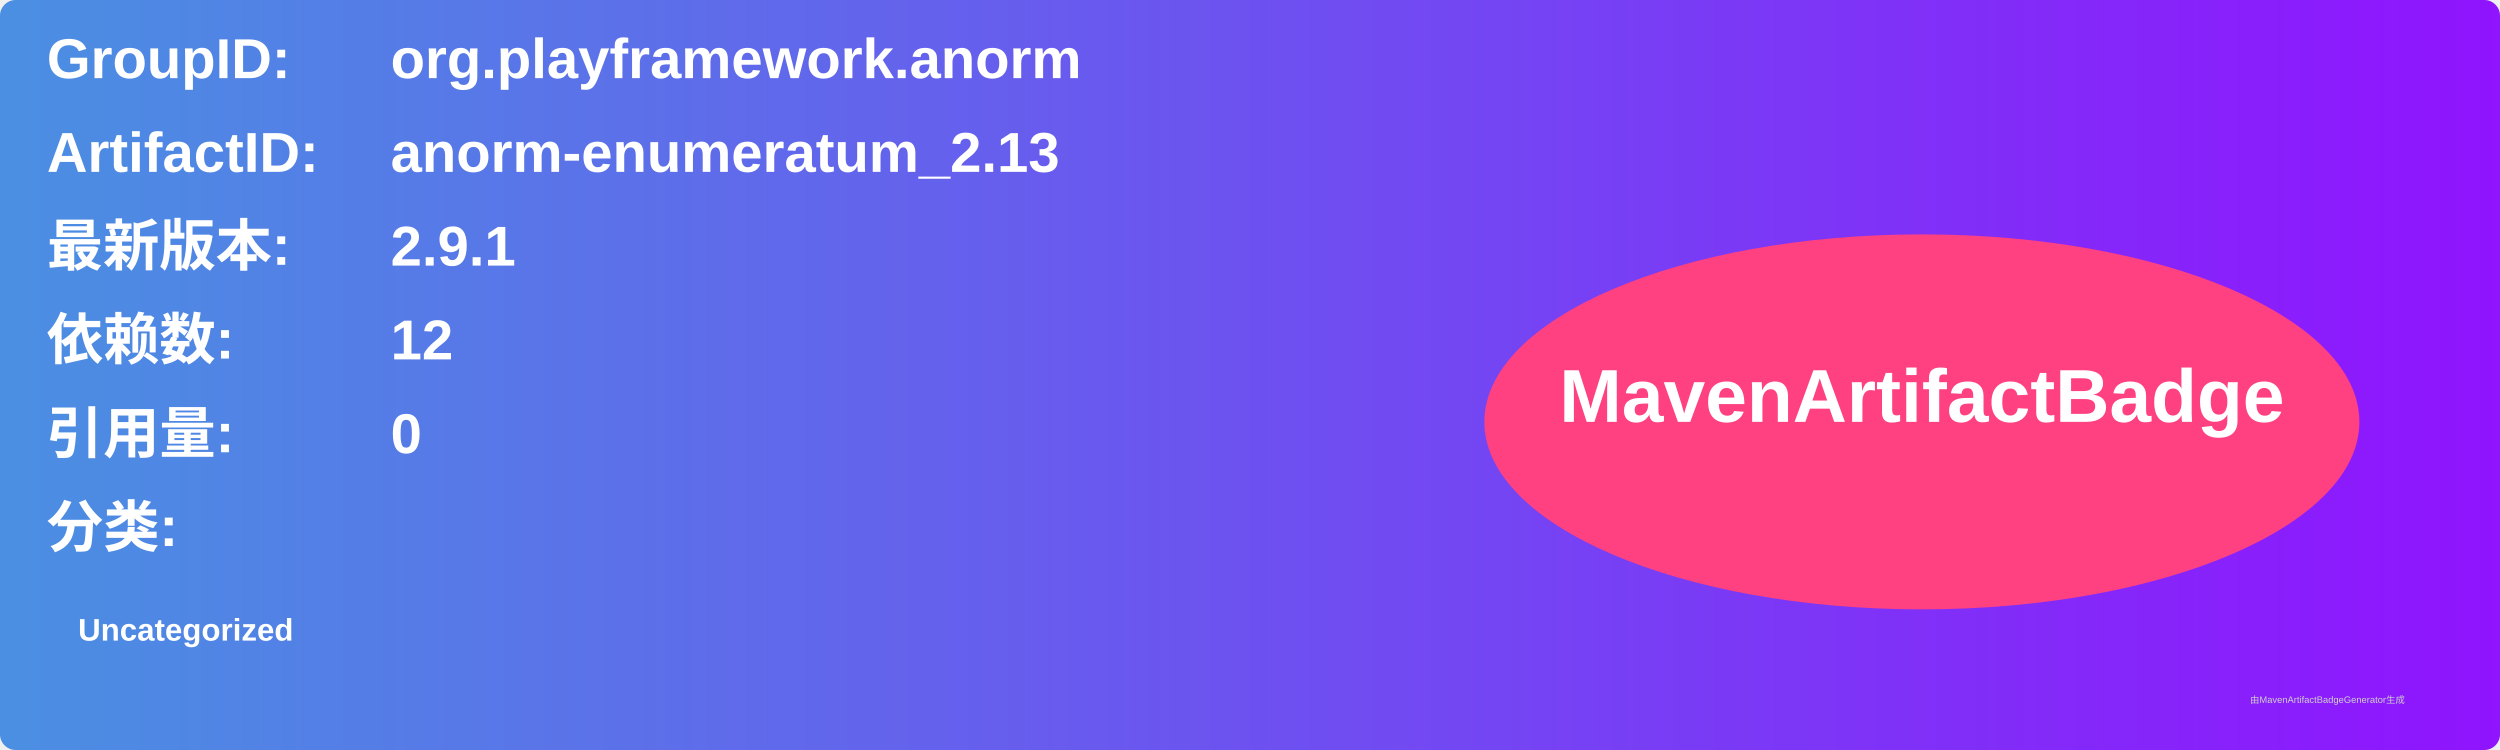
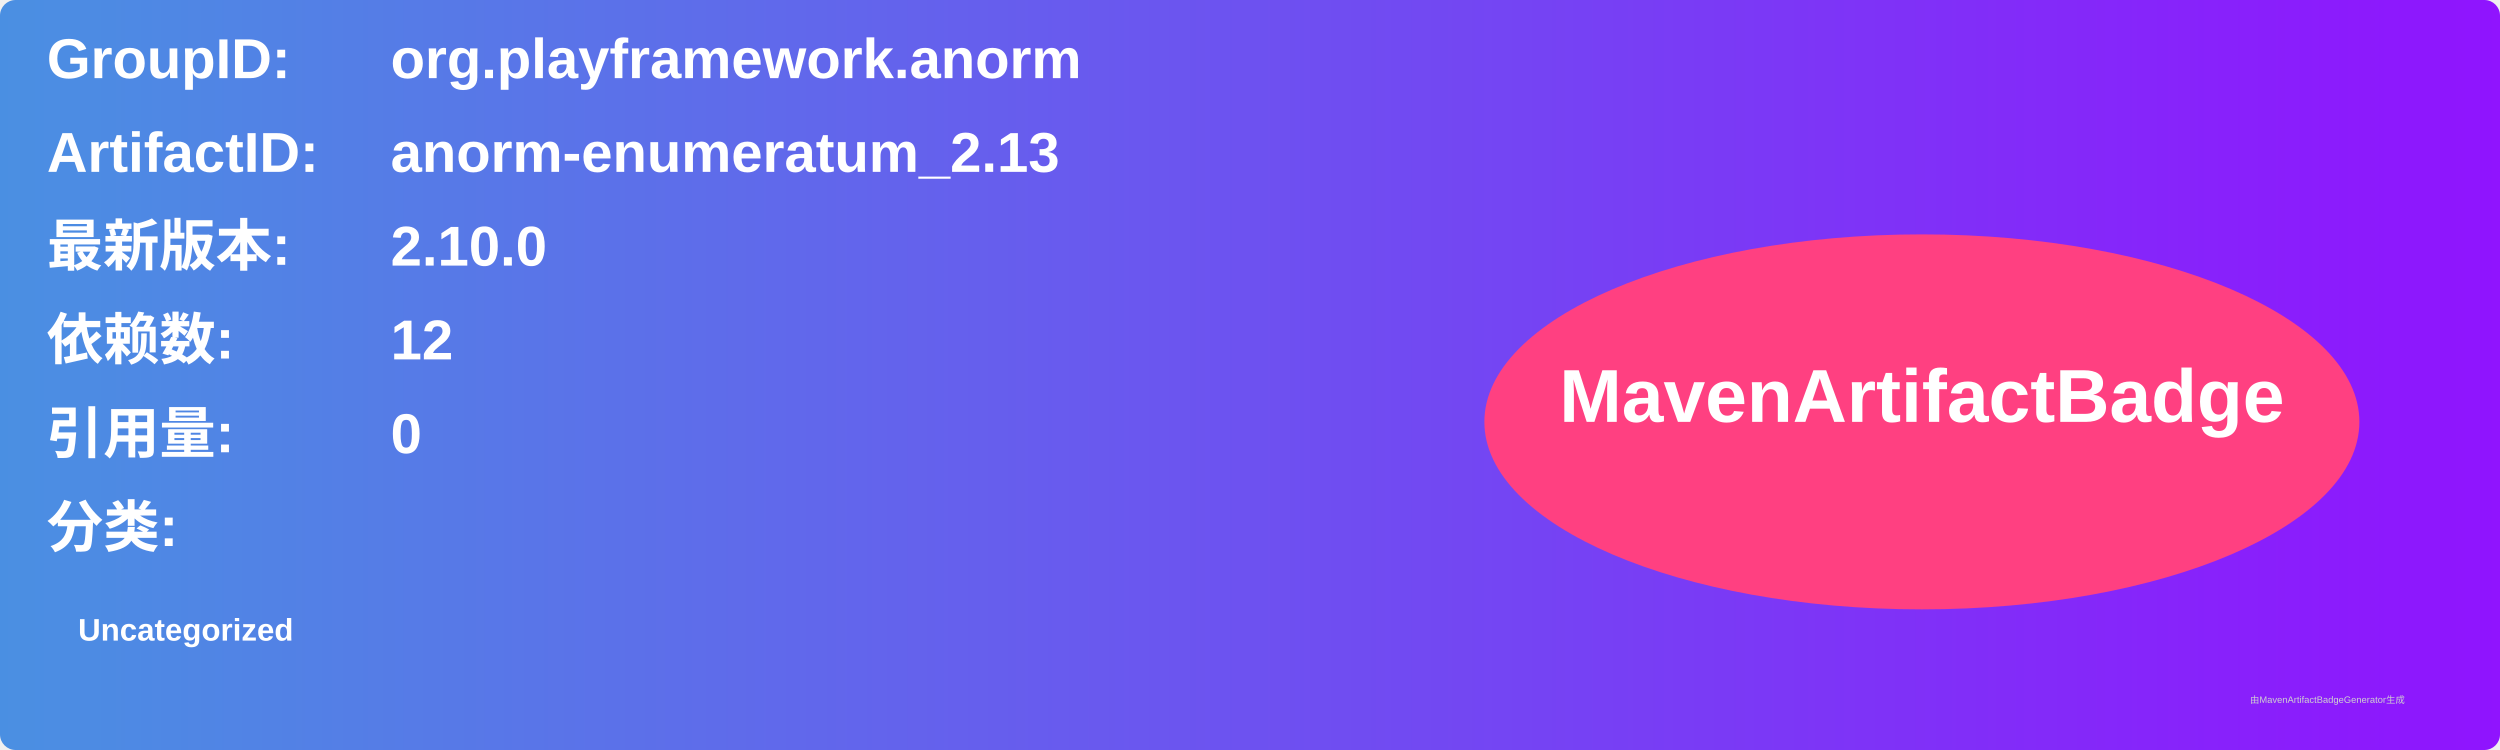
<svg xmlns="http://www.w3.org/2000/svg" width="800" height="240" viewBox="0 0 800 240">
  <linearGradient id="grad" x1="0%" y1="0%" x2="100%" y2="0%">
    <stop offset="0%" stop-color="#4a90e2" />
    <stop offset="100%" stop-color="#9013fe" />
  </linearGradient>
  <rect width="100%" height="100%" rx="5" ry="5" fill="url(#grad)" />
  <g transform="translate(15, 15)">
    <text x="0" y="10" font-family="Arial" font-size="18" fill="white" font-weight="bold" width="260">GroupID:</text>
    <text x="110" y="10" font-family="Arial" font-size="18" fill="white" font-weight="bold" width="460">org.playframework.anorm</text>
    <text x="0" y="40" font-family="Arial" font-size="18" fill="white" font-weight="bold" width="260">ArtifactID:</text>
    <text x="110" y="40" font-family="Arial" font-size="18" fill="white" font-weight="bold" width="460">anorm-enumeratum_2.13</text>
    <text x="0" y="70" font-family="Arial" font-size="18" fill="white" font-weight="bold">最新版本:</text>
    <text x="110" y="70" font-family="Arial" font-size="18" fill="white" font-weight="bold">
-       <tspan font-weight="bold">2.9.1</tspan>
+       <tspan font-weight="bold">2.10.0</tspan>
    </text>
    <text x="0" y="100" font-family="Arial" font-size="18" fill="white" font-weight="bold">依赖数: </text>
    <text x="110" y="100" font-family="Arial" font-size="18" fill="white">
      <tspan font-weight="bold">12</tspan>
    </text>
    <text x="0" y="130" font-family="Arial" font-size="18" fill="white" font-weight="bold">引用量: </text>
    <text x="110" y="130" font-family="Arial" font-size="18" fill="white">
      <tspan font-weight="bold">0</tspan>
    </text>
    <text x="0" y="160" font-family="Arial" font-size="18" fill="white" font-weight="bold">分类:</text>
    <text x="10" y="190" font-family="Arial" font-size="10" fill="white">
      <tspan font-weight="bold">Uncategorized</tspan>
    </text>
    <ellipse cx="600" cy="120" rx="140" ry="60" fill="#ff4081" />
    <text x="600" y="120" text-anchor="middle" font-family="Arial" font-size="24" fill="white" font-weight="bold">MavenArtifactBadge</text>
  </g>
  <text x="720" y="225" font-family="Arial" font-size="3" fill="#d0d0d0">由MavenArtifactBadgeGenerator生成</text>
</svg>
